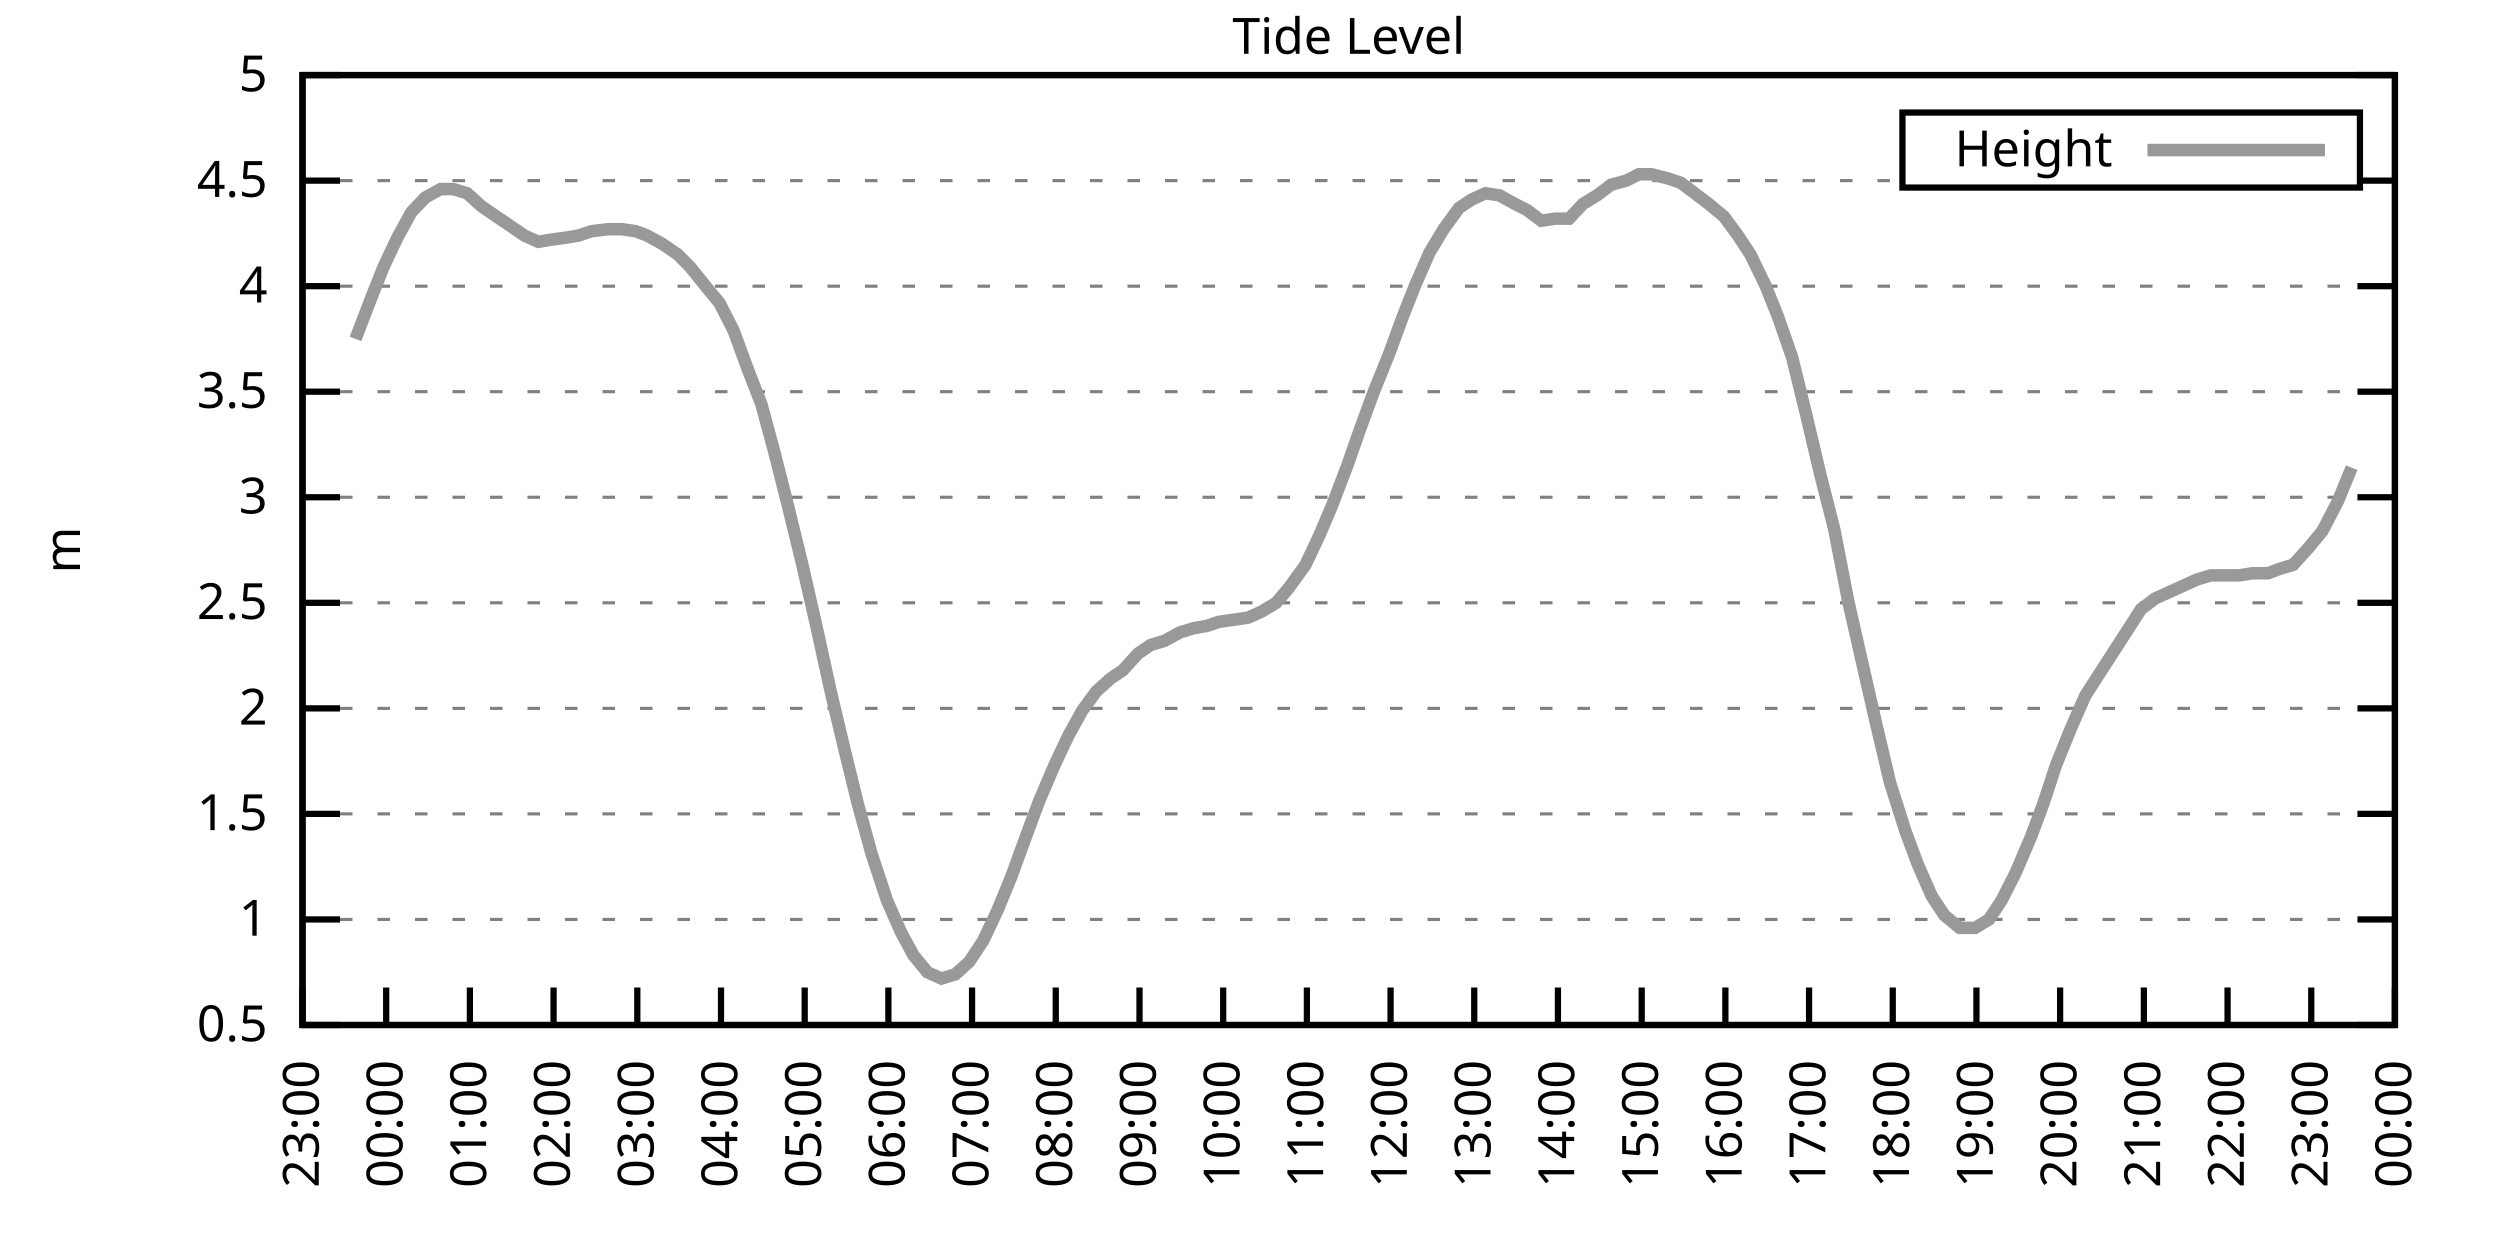
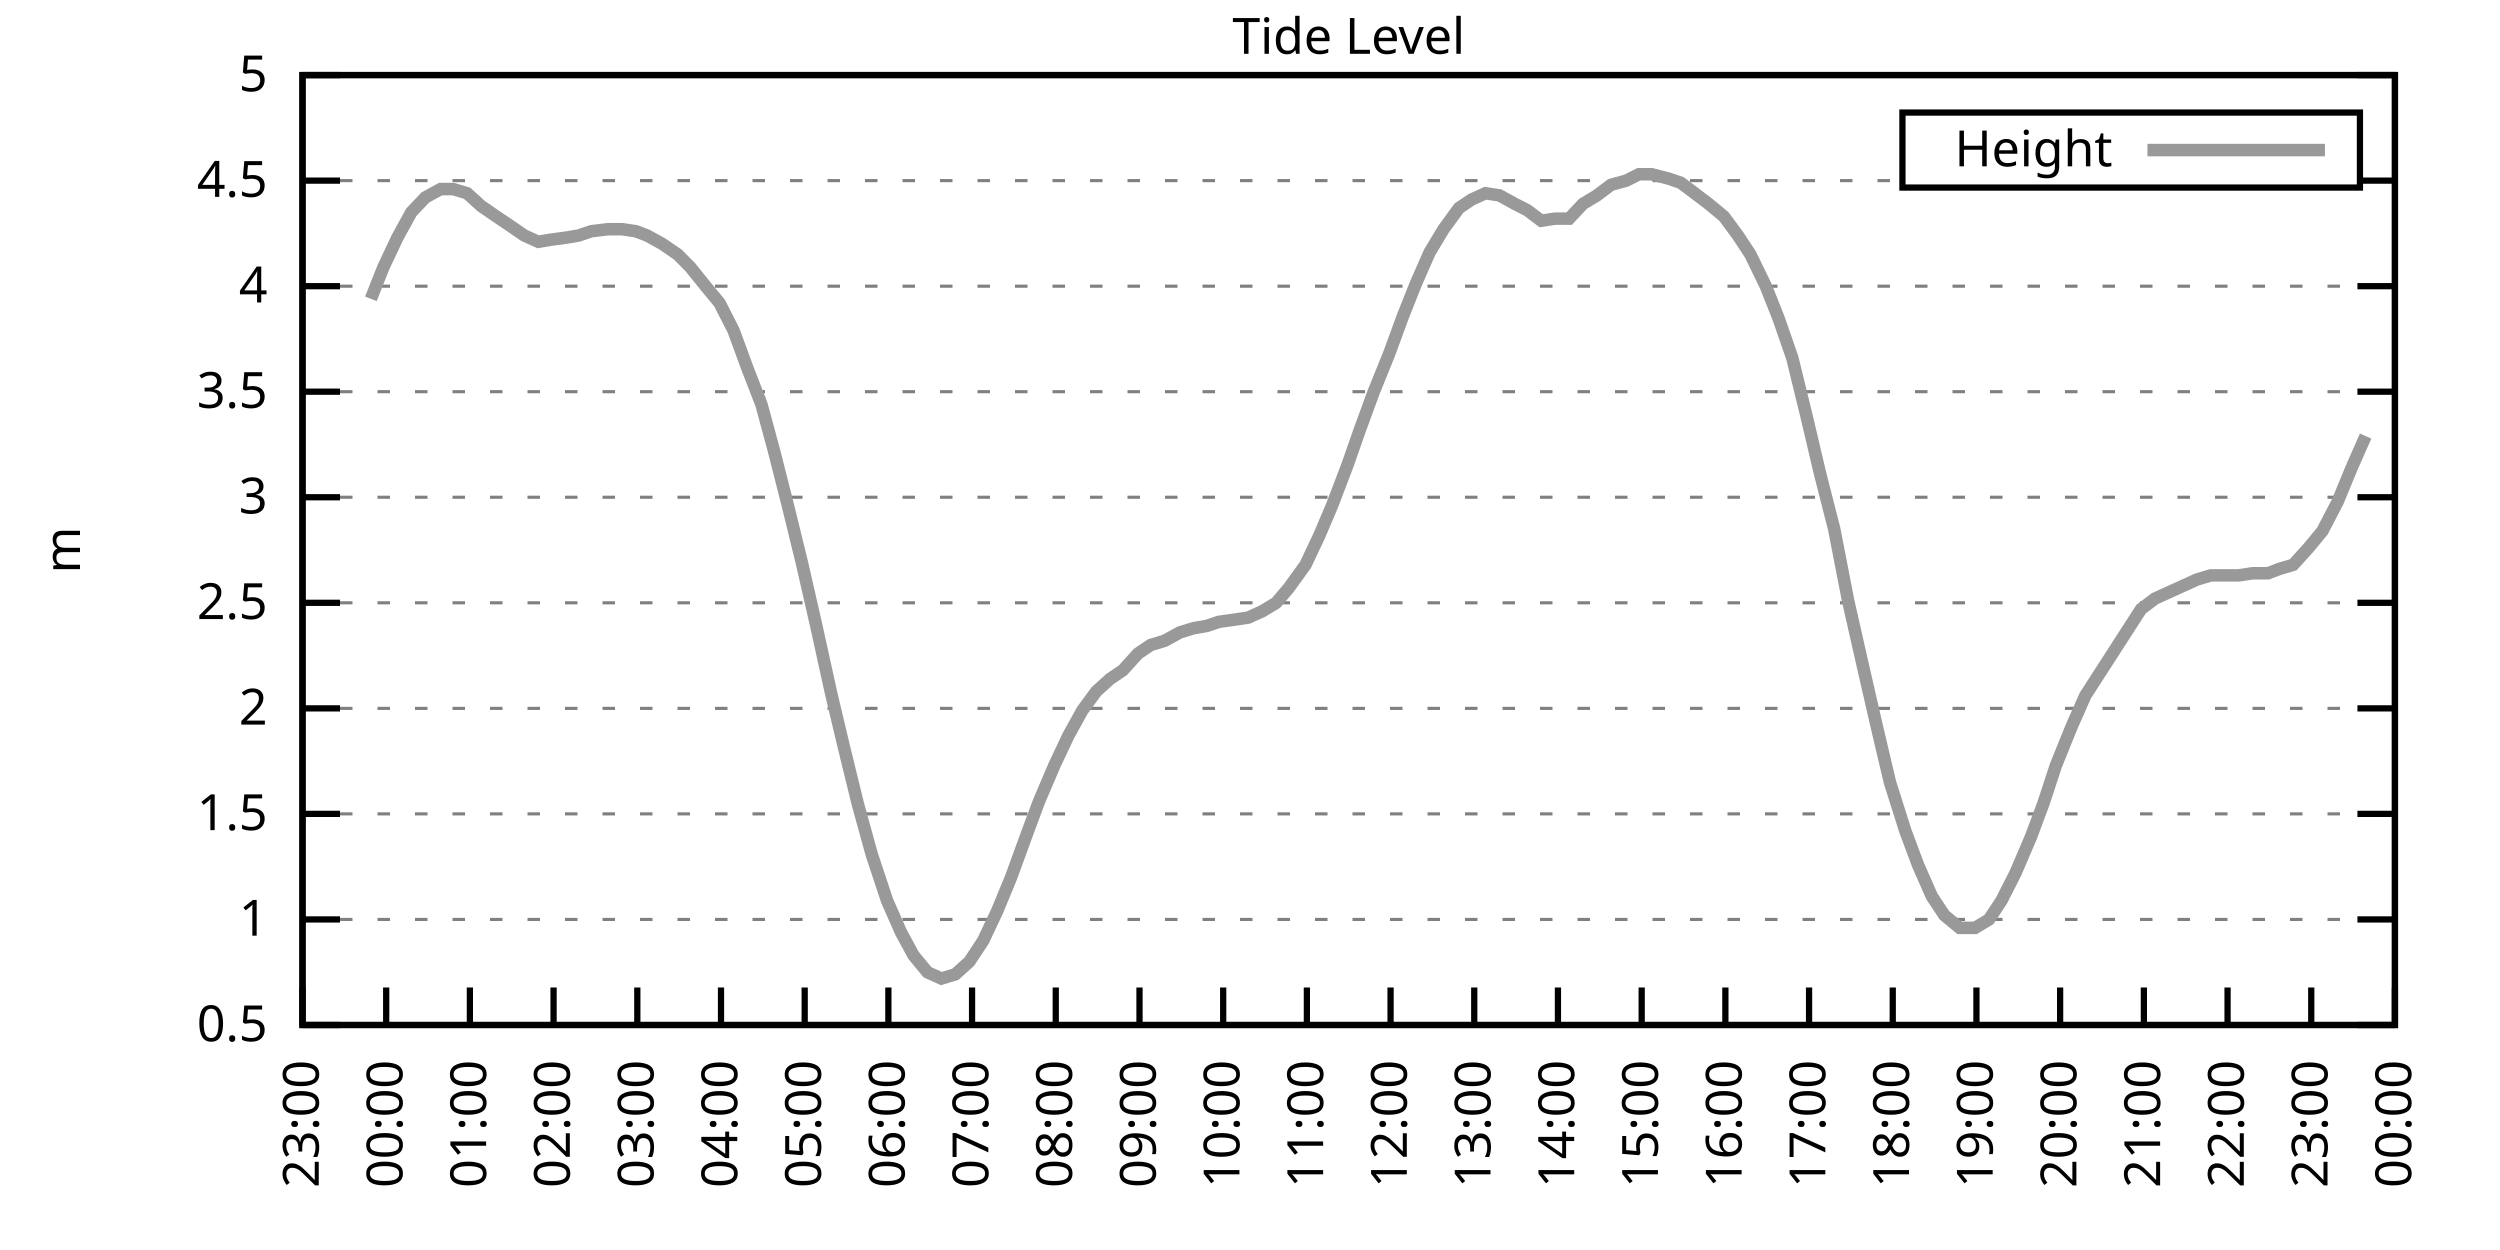
<svg xmlns="http://www.w3.org/2000/svg" xmlns:xlink="http://www.w3.org/1999/xlink" width="400" height="200" viewBox="0 0 400 200">
  <g id="gnuplot_canvas">
    <rect x="0" y="0" width="400" height="200" fill="none" />
    <defs>
      <circle id="gpDot" r="0.5" stroke-width="0.5" stroke="currentColor" />
      <path id="gpPt0" stroke-width="0.333" stroke="currentColor" d="M-1,0 h2 M0,-1 v2" />
      <path id="gpPt1" stroke-width="0.333" stroke="currentColor" d="M-1,-1 L1,1 M1,-1 L-1,1" />
      <path id="gpPt2" stroke-width="0.333" stroke="currentColor" d="M-1,0 L1,0 M0,-1 L0,1 M-1,-1 L1,1 M-1,1 L1,-1" />
      <rect id="gpPt3" stroke-width="0.333" stroke="currentColor" x="-1" y="-1" width="2" height="2" />
      <rect id="gpPt4" stroke-width="0.333" stroke="currentColor" fill="currentColor" x="-1" y="-1" width="2" height="2" />
      <circle id="gpPt5" stroke-width="0.333" stroke="currentColor" cx="0" cy="0" r="1" />
      <use xlink:href="#gpPt5" id="gpPt6" fill="currentColor" stroke="none" />
      <path id="gpPt7" stroke-width="0.333" stroke="currentColor" d="M0,-1.33 L-1.33,0.67 L1.33,0.67 z" />
      <use xlink:href="#gpPt7" id="gpPt8" fill="currentColor" stroke="none" />
      <use xlink:href="#gpPt7" id="gpPt9" stroke="currentColor" transform="rotate(180)" />
      <use xlink:href="#gpPt9" id="gpPt10" fill="currentColor" stroke="none" />
      <use xlink:href="#gpPt3" id="gpPt11" stroke="currentColor" transform="rotate(45)" />
      <use xlink:href="#gpPt11" id="gpPt12" fill="currentColor" stroke="none" />
      <path id="gpPt13" stroke-width="0.333" stroke="currentColor" d="M0,1.330 L1.265,0.411 L0.782,-1.067 L-0.782,-1.076 L-1.265,0.411 z" />
      <use xlink:href="#gpPt13" id="gpPt14" fill="currentColor" stroke="none" />
      <filter id="textbox" filterUnits="objectBoundingBox" x="0" y="0" height="1" width="1">
        <feFlood flood-color="white" flood-opacity="1" result="bgnd" />
        <feComposite in="SourceGraphic" in2="bgnd" operator="atop" />
      </filter>
      <filter id="greybox" filterUnits="objectBoundingBox" x="0" y="0" height="1" width="1">
        <feFlood flood-color="lightgrey" flood-opacity="1" result="grey" />
        <feComposite in="SourceGraphic" in2="grey" operator="atop" />
      </filter>
    </defs>
    <g fill="none" color="white" stroke="currentColor" stroke-width="1.00" stroke-linecap="butt" stroke-linejoin="miter">
</g>
    <g fill="none" color="black" stroke="currentColor" stroke-width="1.00" stroke-linecap="butt" stroke-linejoin="miter">
      <g stroke="none" shape-rendering="crispEdges">
        <polygon fill="rgb(255, 255, 255)" points="48.40,164.00 383.18,164.00 383.18,12.02 48.40,12.02 " />
      </g>
    </g>
    <g fill="none" color="black" stroke="currentColor" stroke-width="1.00" stroke-linecap="butt" stroke-linejoin="miter">
</g>
    <g fill="none" color="black" stroke="black" stroke-width="0.50" stroke-linecap="butt" stroke-linejoin="miter">
</g>
    <g fill="none" color="gray" stroke="currentColor" stroke-width="0.50" stroke-linecap="butt" stroke-linejoin="miter">
      <path stroke="gray" stroke-dasharray="2,4" class="gridline" d="M48.40,164.00 L383.19,164.00  " />
    </g>
    <g fill="none" color="gray" stroke="gray" stroke-width="1.00" stroke-linecap="butt" stroke-linejoin="miter">
</g>
    <g fill="none" color="black" stroke="currentColor" stroke-width="1.00" stroke-linecap="butt" stroke-linejoin="miter">
      <path stroke="black" d="M48.40,164.00 L54.40,164.00 M383.19,164.00 L377.19,164.00  " />
      <g transform="translate(42.80,166.60)" stroke="none" fill="black" font-family="Sans" font-size="8.00" text-anchor="end">
        <text>
          <tspan font-family="Sans"> 0.5</tspan>
        </text>
      </g>
    </g>
    <g fill="none" color="black" stroke="currentColor" stroke-width="1.00" stroke-linecap="butt" stroke-linejoin="miter">
</g>
    <g fill="none" color="black" stroke="black" stroke-width="0.50" stroke-linecap="butt" stroke-linejoin="miter">
</g>
    <g fill="none" color="gray" stroke="currentColor" stroke-width="0.50" stroke-linecap="butt" stroke-linejoin="miter">
      <path stroke="gray" stroke-dasharray="2,4" class="gridline" d="M48.40,147.11 L383.19,147.11  " />
    </g>
    <g fill="none" color="gray" stroke="gray" stroke-width="1.00" stroke-linecap="butt" stroke-linejoin="miter">
</g>
    <g fill="none" color="black" stroke="currentColor" stroke-width="1.00" stroke-linecap="butt" stroke-linejoin="miter">
      <path stroke="black" d="M48.40,147.11 L54.40,147.11 M383.19,147.11 L377.19,147.11  " />
      <g transform="translate(42.80,149.71)" stroke="none" fill="black" font-family="Sans" font-size="8.00" text-anchor="end">
        <text>
          <tspan font-family="Sans"> 1</tspan>
        </text>
      </g>
    </g>
    <g fill="none" color="black" stroke="currentColor" stroke-width="1.00" stroke-linecap="butt" stroke-linejoin="miter">
</g>
    <g fill="none" color="black" stroke="black" stroke-width="0.50" stroke-linecap="butt" stroke-linejoin="miter">
</g>
    <g fill="none" color="gray" stroke="currentColor" stroke-width="0.50" stroke-linecap="butt" stroke-linejoin="miter">
      <path stroke="gray" stroke-dasharray="2,4" class="gridline" d="M48.40,130.22 L383.19,130.22  " />
    </g>
    <g fill="none" color="gray" stroke="gray" stroke-width="1.00" stroke-linecap="butt" stroke-linejoin="miter">
</g>
    <g fill="none" color="black" stroke="currentColor" stroke-width="1.00" stroke-linecap="butt" stroke-linejoin="miter">
      <path stroke="black" d="M48.40,130.22 L54.40,130.22 M383.19,130.22 L377.19,130.22  " />
      <g transform="translate(42.80,132.82)" stroke="none" fill="black" font-family="Sans" font-size="8.00" text-anchor="end">
        <text>
          <tspan font-family="Sans"> 1.5</tspan>
        </text>
      </g>
    </g>
    <g fill="none" color="black" stroke="currentColor" stroke-width="1.00" stroke-linecap="butt" stroke-linejoin="miter">
</g>
    <g fill="none" color="black" stroke="black" stroke-width="0.50" stroke-linecap="butt" stroke-linejoin="miter">
</g>
    <g fill="none" color="gray" stroke="currentColor" stroke-width="0.50" stroke-linecap="butt" stroke-linejoin="miter">
      <path stroke="gray" stroke-dasharray="2,4" class="gridline" d="M48.40,113.34 L383.19,113.34  " />
    </g>
    <g fill="none" color="gray" stroke="gray" stroke-width="1.00" stroke-linecap="butt" stroke-linejoin="miter">
</g>
    <g fill="none" color="black" stroke="currentColor" stroke-width="1.00" stroke-linecap="butt" stroke-linejoin="miter">
      <path stroke="black" d="M48.40,113.34 L54.40,113.34 M383.19,113.34 L377.19,113.34  " />
      <g transform="translate(42.80,115.94)" stroke="none" fill="black" font-family="Sans" font-size="8.00" text-anchor="end">
        <text>
          <tspan font-family="Sans"> 2</tspan>
        </text>
      </g>
    </g>
    <g fill="none" color="black" stroke="currentColor" stroke-width="1.00" stroke-linecap="butt" stroke-linejoin="miter">
</g>
    <g fill="none" color="black" stroke="black" stroke-width="0.50" stroke-linecap="butt" stroke-linejoin="miter">
</g>
    <g fill="none" color="gray" stroke="currentColor" stroke-width="0.50" stroke-linecap="butt" stroke-linejoin="miter">
      <path stroke="gray" stroke-dasharray="2,4" class="gridline" d="M48.40,96.45 L383.19,96.45  " />
    </g>
    <g fill="none" color="gray" stroke="gray" stroke-width="1.00" stroke-linecap="butt" stroke-linejoin="miter">
</g>
    <g fill="none" color="black" stroke="currentColor" stroke-width="1.00" stroke-linecap="butt" stroke-linejoin="miter">
      <path stroke="black" d="M48.40,96.45 L54.40,96.45 M383.19,96.45 L377.19,96.45  " />
      <g transform="translate(42.80,99.05)" stroke="none" fill="black" font-family="Sans" font-size="8.00" text-anchor="end">
        <text>
          <tspan font-family="Sans"> 2.5</tspan>
        </text>
      </g>
    </g>
    <g fill="none" color="black" stroke="currentColor" stroke-width="1.00" stroke-linecap="butt" stroke-linejoin="miter">
</g>
    <g fill="none" color="black" stroke="black" stroke-width="0.50" stroke-linecap="butt" stroke-linejoin="miter">
</g>
    <g fill="none" color="gray" stroke="currentColor" stroke-width="0.50" stroke-linecap="butt" stroke-linejoin="miter">
      <path stroke="gray" stroke-dasharray="2,4" class="gridline" d="M48.40,79.56 L383.19,79.56  " />
    </g>
    <g fill="none" color="gray" stroke="gray" stroke-width="1.00" stroke-linecap="butt" stroke-linejoin="miter">
</g>
    <g fill="none" color="black" stroke="currentColor" stroke-width="1.00" stroke-linecap="butt" stroke-linejoin="miter">
      <path stroke="black" d="M48.40,79.56 L54.40,79.56 M383.19,79.56 L377.19,79.56  " />
      <g transform="translate(42.80,82.16)" stroke="none" fill="black" font-family="Sans" font-size="8.00" text-anchor="end">
        <text>
          <tspan font-family="Sans"> 3</tspan>
        </text>
      </g>
    </g>
    <g fill="none" color="black" stroke="currentColor" stroke-width="1.00" stroke-linecap="butt" stroke-linejoin="miter">
</g>
    <g fill="none" color="black" stroke="black" stroke-width="0.50" stroke-linecap="butt" stroke-linejoin="miter">
</g>
    <g fill="none" color="gray" stroke="currentColor" stroke-width="0.50" stroke-linecap="butt" stroke-linejoin="miter">
      <path stroke="gray" stroke-dasharray="2,4" class="gridline" d="M48.40,62.67 L383.19,62.67  " />
    </g>
    <g fill="none" color="gray" stroke="gray" stroke-width="1.00" stroke-linecap="butt" stroke-linejoin="miter">
</g>
    <g fill="none" color="black" stroke="currentColor" stroke-width="1.00" stroke-linecap="butt" stroke-linejoin="miter">
      <path stroke="black" d="M48.40,62.67 L54.40,62.67 M383.19,62.67 L377.19,62.67  " />
      <g transform="translate(42.80,65.27)" stroke="none" fill="black" font-family="Sans" font-size="8.00" text-anchor="end">
        <text>
          <tspan font-family="Sans"> 3.5</tspan>
        </text>
      </g>
    </g>
    <g fill="none" color="black" stroke="currentColor" stroke-width="1.00" stroke-linecap="butt" stroke-linejoin="miter">
</g>
    <g fill="none" color="black" stroke="black" stroke-width="0.50" stroke-linecap="butt" stroke-linejoin="miter">
</g>
    <g fill="none" color="gray" stroke="currentColor" stroke-width="0.50" stroke-linecap="butt" stroke-linejoin="miter">
      <path stroke="gray" stroke-dasharray="2,4" class="gridline" d="M48.40,45.79 L383.19,45.79  " />
    </g>
    <g fill="none" color="gray" stroke="gray" stroke-width="1.00" stroke-linecap="butt" stroke-linejoin="miter">
</g>
    <g fill="none" color="black" stroke="currentColor" stroke-width="1.00" stroke-linecap="butt" stroke-linejoin="miter">
      <path stroke="black" d="M48.40,45.79 L54.40,45.79 M383.19,45.79 L377.19,45.79  " />
      <g transform="translate(42.80,48.39)" stroke="none" fill="black" font-family="Sans" font-size="8.00" text-anchor="end">
        <text>
          <tspan font-family="Sans"> 4</tspan>
        </text>
      </g>
    </g>
    <g fill="none" color="black" stroke="currentColor" stroke-width="1.00" stroke-linecap="butt" stroke-linejoin="miter">
</g>
    <g fill="none" color="black" stroke="black" stroke-width="0.50" stroke-linecap="butt" stroke-linejoin="miter">
</g>
    <g fill="none" color="gray" stroke="currentColor" stroke-width="0.50" stroke-linecap="butt" stroke-linejoin="miter">
      <path stroke="gray" stroke-dasharray="2,4" class="gridline" d="M48.40,28.90 L304.39,28.90 M377.59,28.90 L383.19,28.90  " />
    </g>
    <g fill="none" color="gray" stroke="gray" stroke-width="1.00" stroke-linecap="butt" stroke-linejoin="miter">
</g>
    <g fill="none" color="black" stroke="currentColor" stroke-width="1.00" stroke-linecap="butt" stroke-linejoin="miter">
      <path stroke="black" d="M48.40,28.90 L54.40,28.90 M383.19,28.90 L377.19,28.90  " />
      <g transform="translate(42.80,31.50)" stroke="none" fill="black" font-family="Sans" font-size="8.00" text-anchor="end">
        <text>
          <tspan font-family="Sans"> 4.5</tspan>
        </text>
      </g>
    </g>
    <g fill="none" color="black" stroke="currentColor" stroke-width="1.00" stroke-linecap="butt" stroke-linejoin="miter">
</g>
    <g fill="none" color="black" stroke="black" stroke-width="0.50" stroke-linecap="butt" stroke-linejoin="miter">
</g>
    <g fill="none" color="gray" stroke="currentColor" stroke-width="0.50" stroke-linecap="butt" stroke-linejoin="miter">
      <path stroke="gray" stroke-dasharray="2,4" class="gridline" d="M48.40,12.01 L383.19,12.01  " />
    </g>
    <g fill="none" color="gray" stroke="gray" stroke-width="1.00" stroke-linecap="butt" stroke-linejoin="miter">
</g>
    <g fill="none" color="black" stroke="currentColor" stroke-width="1.00" stroke-linecap="butt" stroke-linejoin="miter">
      <path stroke="black" d="M48.40,12.01 L54.40,12.01 M383.19,12.01 L377.19,12.01  " />
      <g transform="translate(42.80,14.61)" stroke="none" fill="black" font-family="Sans" font-size="8.00" text-anchor="end">
        <text>
          <tspan font-family="Sans"> 5</tspan>
        </text>
      </g>
    </g>
    <g fill="none" color="black" stroke="currentColor" stroke-width="1.00" stroke-linecap="butt" stroke-linejoin="miter">
      <path stroke="black" d="M48.40,164.00 L48.40,158.00  " />
      <g transform="translate(51.00,169.60) rotate(270.00)" stroke="none" fill="black" font-family="Sans" font-size="8.00" text-anchor="end">
        <text>
          <tspan font-family="Sans">23:00</tspan>
        </text>
      </g>
    </g>
    <g fill="none" color="black" stroke="currentColor" stroke-width="1.00" stroke-linecap="butt" stroke-linejoin="miter">
      <path stroke="black" d="M61.79,164.00 L61.79,158.00  " />
      <g transform="translate(64.39,169.60) rotate(270.00)" stroke="none" fill="black" font-family="Sans" font-size="8.00" text-anchor="end">
        <text>
          <tspan font-family="Sans">00:00</tspan>
        </text>
      </g>
    </g>
    <g fill="none" color="black" stroke="currentColor" stroke-width="1.00" stroke-linecap="butt" stroke-linejoin="miter">
      <path stroke="black" d="M75.18,164.00 L75.18,158.00  " />
      <g transform="translate(77.78,169.60) rotate(270.00)" stroke="none" fill="black" font-family="Sans" font-size="8.00" text-anchor="end">
        <text>
          <tspan font-family="Sans">01:00</tspan>
        </text>
      </g>
    </g>
    <g fill="none" color="black" stroke="currentColor" stroke-width="1.00" stroke-linecap="butt" stroke-linejoin="miter">
      <path stroke="black" d="M88.57,164.00 L88.57,158.00  " />
      <g transform="translate(91.17,169.60) rotate(270.00)" stroke="none" fill="black" font-family="Sans" font-size="8.00" text-anchor="end">
        <text>
          <tspan font-family="Sans">02:00</tspan>
        </text>
      </g>
    </g>
    <g fill="none" color="black" stroke="currentColor" stroke-width="1.00" stroke-linecap="butt" stroke-linejoin="miter">
      <path stroke="black" d="M101.97,164.00 L101.97,158.00  " />
      <g transform="translate(104.57,169.60) rotate(270.00)" stroke="none" fill="black" font-family="Sans" font-size="8.00" text-anchor="end">
        <text>
          <tspan font-family="Sans">03:00</tspan>
        </text>
      </g>
    </g>
    <g fill="none" color="black" stroke="currentColor" stroke-width="1.00" stroke-linecap="butt" stroke-linejoin="miter">
      <path stroke="black" d="M115.36,164.00 L115.36,158.00  " />
      <g transform="translate(117.96,169.60) rotate(270.00)" stroke="none" fill="black" font-family="Sans" font-size="8.00" text-anchor="end">
        <text>
          <tspan font-family="Sans">04:00</tspan>
        </text>
      </g>
    </g>
    <g fill="none" color="black" stroke="currentColor" stroke-width="1.00" stroke-linecap="butt" stroke-linejoin="miter">
      <path stroke="black" d="M128.75,164.00 L128.75,158.00  " />
      <g transform="translate(131.35,169.60) rotate(270.00)" stroke="none" fill="black" font-family="Sans" font-size="8.00" text-anchor="end">
        <text>
          <tspan font-family="Sans">05:00</tspan>
        </text>
      </g>
    </g>
    <g fill="none" color="black" stroke="currentColor" stroke-width="1.00" stroke-linecap="butt" stroke-linejoin="miter">
      <path stroke="black" d="M142.14,164.00 L142.14,158.00  " />
      <g transform="translate(144.74,169.60) rotate(270.00)" stroke="none" fill="black" font-family="Sans" font-size="8.00" text-anchor="end">
        <text>
          <tspan font-family="Sans">06:00</tspan>
        </text>
      </g>
    </g>
    <g fill="none" color="black" stroke="currentColor" stroke-width="1.00" stroke-linecap="butt" stroke-linejoin="miter">
      <path stroke="black" d="M155.53,164.00 L155.53,158.00  " />
      <g transform="translate(158.13,169.60) rotate(270.00)" stroke="none" fill="black" font-family="Sans" font-size="8.00" text-anchor="end">
        <text>
          <tspan font-family="Sans">07:00</tspan>
        </text>
      </g>
    </g>
    <g fill="none" color="black" stroke="currentColor" stroke-width="1.00" stroke-linecap="butt" stroke-linejoin="miter">
      <path stroke="black" d="M168.92,164.00 L168.92,158.00  " />
      <g transform="translate(171.52,169.60) rotate(270.00)" stroke="none" fill="black" font-family="Sans" font-size="8.00" text-anchor="end">
        <text>
          <tspan font-family="Sans">08:00</tspan>
        </text>
      </g>
    </g>
    <g fill="none" color="black" stroke="currentColor" stroke-width="1.00" stroke-linecap="butt" stroke-linejoin="miter">
      <path stroke="black" d="M182.32,164.00 L182.32,158.00  " />
      <g transform="translate(184.92,169.60) rotate(270.00)" stroke="none" fill="black" font-family="Sans" font-size="8.00" text-anchor="end">
        <text>
          <tspan font-family="Sans">09:00</tspan>
        </text>
      </g>
    </g>
    <g fill="none" color="black" stroke="currentColor" stroke-width="1.00" stroke-linecap="butt" stroke-linejoin="miter">
      <path stroke="black" d="M195.71,164.00 L195.71,158.00  " />
      <g transform="translate(198.31,169.60) rotate(270.00)" stroke="none" fill="black" font-family="Sans" font-size="8.00" text-anchor="end">
        <text>
          <tspan font-family="Sans">10:00</tspan>
        </text>
      </g>
    </g>
    <g fill="none" color="black" stroke="currentColor" stroke-width="1.00" stroke-linecap="butt" stroke-linejoin="miter">
      <path stroke="black" d="M209.10,164.00 L209.10,158.00  " />
      <g transform="translate(211.70,169.60) rotate(270.00)" stroke="none" fill="black" font-family="Sans" font-size="8.00" text-anchor="end">
        <text>
          <tspan font-family="Sans">11:00</tspan>
        </text>
      </g>
    </g>
    <g fill="none" color="black" stroke="currentColor" stroke-width="1.00" stroke-linecap="butt" stroke-linejoin="miter">
      <path stroke="black" d="M222.49,164.00 L222.49,158.00  " />
      <g transform="translate(225.09,169.60) rotate(270.00)" stroke="none" fill="black" font-family="Sans" font-size="8.00" text-anchor="end">
        <text>
          <tspan font-family="Sans">12:00</tspan>
        </text>
      </g>
    </g>
    <g fill="none" color="black" stroke="currentColor" stroke-width="1.00" stroke-linecap="butt" stroke-linejoin="miter">
      <path stroke="black" d="M235.88,164.00 L235.88,158.00  " />
      <g transform="translate(238.48,169.60) rotate(270.00)" stroke="none" fill="black" font-family="Sans" font-size="8.00" text-anchor="end">
        <text>
          <tspan font-family="Sans">13:00</tspan>
        </text>
      </g>
    </g>
    <g fill="none" color="black" stroke="currentColor" stroke-width="1.00" stroke-linecap="butt" stroke-linejoin="miter">
      <path stroke="black" d="M249.27,164.00 L249.27,158.00  " />
      <g transform="translate(251.87,169.60) rotate(270.00)" stroke="none" fill="black" font-family="Sans" font-size="8.00" text-anchor="end">
        <text>
          <tspan font-family="Sans">14:00</tspan>
        </text>
      </g>
    </g>
    <g fill="none" color="black" stroke="currentColor" stroke-width="1.00" stroke-linecap="butt" stroke-linejoin="miter">
      <path stroke="black" d="M262.67,164.00 L262.67,158.00  " />
      <g transform="translate(265.27,169.60) rotate(270.00)" stroke="none" fill="black" font-family="Sans" font-size="8.00" text-anchor="end">
        <text>
          <tspan font-family="Sans">15:00</tspan>
        </text>
      </g>
    </g>
    <g fill="none" color="black" stroke="currentColor" stroke-width="1.00" stroke-linecap="butt" stroke-linejoin="miter">
      <path stroke="black" d="M276.06,164.00 L276.06,158.00  " />
      <g transform="translate(278.66,169.60) rotate(270.00)" stroke="none" fill="black" font-family="Sans" font-size="8.00" text-anchor="end">
        <text>
          <tspan font-family="Sans">16:00</tspan>
        </text>
      </g>
    </g>
    <g fill="none" color="black" stroke="currentColor" stroke-width="1.00" stroke-linecap="butt" stroke-linejoin="miter">
      <path stroke="black" d="M289.45,164.00 L289.45,158.00  " />
      <g transform="translate(292.05,169.60) rotate(270.00)" stroke="none" fill="black" font-family="Sans" font-size="8.00" text-anchor="end">
        <text>
          <tspan font-family="Sans">17:00</tspan>
        </text>
      </g>
    </g>
    <g fill="none" color="black" stroke="currentColor" stroke-width="1.00" stroke-linecap="butt" stroke-linejoin="miter">
      <path stroke="black" d="M302.84,164.00 L302.84,158.00  " />
      <g transform="translate(305.44,169.60) rotate(270.00)" stroke="none" fill="black" font-family="Sans" font-size="8.00" text-anchor="end">
        <text>
          <tspan font-family="Sans">18:00</tspan>
        </text>
      </g>
    </g>
    <g fill="none" color="black" stroke="currentColor" stroke-width="1.00" stroke-linecap="butt" stroke-linejoin="miter">
      <path stroke="black" d="M316.23,164.00 L316.23,158.00  " />
      <g transform="translate(318.83,169.60) rotate(270.00)" stroke="none" fill="black" font-family="Sans" font-size="8.00" text-anchor="end">
        <text>
          <tspan font-family="Sans">19:00</tspan>
        </text>
      </g>
    </g>
    <g fill="none" color="black" stroke="currentColor" stroke-width="1.00" stroke-linecap="butt" stroke-linejoin="miter">
      <path stroke="black" d="M329.62,164.00 L329.62,158.00  " />
      <g transform="translate(332.22,169.60) rotate(270.00)" stroke="none" fill="black" font-family="Sans" font-size="8.00" text-anchor="end">
        <text>
          <tspan font-family="Sans">20:00</tspan>
        </text>
      </g>
    </g>
    <g fill="none" color="black" stroke="currentColor" stroke-width="1.00" stroke-linecap="butt" stroke-linejoin="miter">
      <path stroke="black" d="M343.02,164.00 L343.02,158.00  " />
      <g transform="translate(345.62,169.60) rotate(270.00)" stroke="none" fill="black" font-family="Sans" font-size="8.00" text-anchor="end">
        <text>
          <tspan font-family="Sans">21:00</tspan>
        </text>
      </g>
    </g>
    <g fill="none" color="black" stroke="currentColor" stroke-width="1.00" stroke-linecap="butt" stroke-linejoin="miter">
      <path stroke="black" d="M356.41,164.00 L356.41,158.00  " />
      <g transform="translate(359.01,169.60) rotate(270.00)" stroke="none" fill="black" font-family="Sans" font-size="8.00" text-anchor="end">
        <text>
          <tspan font-family="Sans">22:00</tspan>
        </text>
      </g>
    </g>
    <g fill="none" color="black" stroke="currentColor" stroke-width="1.00" stroke-linecap="butt" stroke-linejoin="miter">
      <path stroke="black" d="M369.80,164.00 L369.80,158.00  " />
      <g transform="translate(372.40,169.60) rotate(270.00)" stroke="none" fill="black" font-family="Sans" font-size="8.00" text-anchor="end">
        <text>
          <tspan font-family="Sans">23:00</tspan>
        </text>
      </g>
    </g>
    <g fill="none" color="black" stroke="currentColor" stroke-width="1.00" stroke-linecap="butt" stroke-linejoin="miter">
      <path stroke="black" d="M383.19,164.00 L383.19,158.00  " />
      <g transform="translate(385.79,169.60) rotate(270.00)" stroke="none" fill="black" font-family="Sans" font-size="8.00" text-anchor="end">
        <text>
          <tspan font-family="Sans">00:00</tspan>
        </text>
      </g>
    </g>
    <g fill="none" color="black" stroke="currentColor" stroke-width="1.00" stroke-linecap="butt" stroke-linejoin="miter">
</g>
    <g fill="none" color="black" stroke="currentColor" stroke-width="1.00" stroke-linecap="butt" stroke-linejoin="miter">
      <path stroke="black" d="M48.40,12.01 L48.40,164.00 L383.19,164.00 L383.19,12.01 L48.40,12.01 Z  " />
    </g>
    <g fill="none" color="black" stroke="currentColor" stroke-width="1.00" stroke-linecap="butt" stroke-linejoin="miter">
</g>
    <g fill="none" color="black" stroke="currentColor" stroke-width="1.00" stroke-linecap="butt" stroke-linejoin="miter">
      <path stroke="black" d="M304.39,30.01 L304.39,18.01 L377.59,18.01 L377.59,30.01 L304.39,30.01 Z  " />
    </g>
    <g id="Tide_level_plot_1">
      <g fill="none" color="white" stroke="black" stroke-width="2.00" stroke-linecap="butt" stroke-linejoin="miter">
</g>
      <g fill="none" color="black" stroke="currentColor" stroke-width="2.00" stroke-linecap="butt" stroke-linejoin="miter">
        <g transform="translate(337.99,26.61)" stroke="none" fill="black" font-family="Sans" font-size="8.00" text-anchor="end">
          <text>
            <tspan font-family="Sans">Height</tspan>
          </text>
        </g>
      </g>
      <g fill="none" color="black" stroke="currentColor" stroke-width="2.00" stroke-linecap="butt" stroke-linejoin="miter">
-         <path stroke="rgb(153, 153, 153)" d="M343.59,24.01 L371.99,24.01 M56.88,54.23 L59.34,47.81 L61.35,42.75 L63.58,38.02 L65.81,33.96 L68.04,31.60   L70.50,30.25 L72.50,30.25 L74.74,30.92 L76.97,32.95 L79.42,34.64 L81.43,35.99 L83.89,37.68 L86.12,38.69   L88.13,38.35 L90.58,38.02 L92.59,37.68 L94.60,37.00 L97.28,36.67 L99.51,36.67 L101.74,37.00 L103.53,37.68   L105.98,39.03 L108.44,40.72 L110.45,42.75 L112.90,45.79 L115.13,48.49 L117.37,52.88 L119.60,58.96 L121.83,64.70   L123.84,72.13 L126.07,80.91 L128.30,90.03 L130.54,99.83 L132.99,110.97 L135.00,119.42 L137.23,128.54 L139.46,136.64   L141.92,144.07 L144.15,149.14 L146.16,152.85 L148.39,155.56 L150.62,156.57 L152.85,155.89 L155.09,153.87 L157.32,150.49   L159.55,145.76 L161.78,140.36 L164.24,133.60 L166.25,128.20 L168.70,122.46 L170.93,117.73 L173.17,113.67 L175.40,110.63   L177.63,108.61 L179.64,107.26 L182.09,104.56 L184.10,103.20 L186.33,102.53 L188.79,101.18 L191.02,100.50 L193.03,100.16   L195.04,99.49 L197.49,99.15 L199.73,98.81 L201.96,97.80 L204.19,96.45 L206.20,94.08 L208.88,90.37 L211.11,85.64   L213.12,80.91 L215.57,74.49 L217.58,68.75 L219.81,62.67 L222.27,56.59 L224.50,50.51 L226.51,45.45 L228.74,40.38   L230.97,36.67 L233.43,33.29 L235.44,31.94 L237.67,30.92 L239.90,31.26 L242.36,32.61 L244.36,33.63 L246.60,35.32   L248.83,34.98 L251.06,34.98 L253.29,32.61 L255.52,31.26 L257.76,29.57 L260.21,28.90 L262.22,27.88 L264.23,27.88   L266.91,28.56 L268.92,29.24 L271.15,30.92 L273.38,32.61 L275.83,34.64 L278.07,37.68 L280.07,40.72 L282.53,45.79   L284.54,50.85 L286.77,57.27 L289.00,66.39 L291.23,75.85 L293.47,84.63 L295.70,96.11 L298.15,106.92 L300.16,115.70   L302.39,125.16 L304.85,132.93 L306.86,138.33 L309.09,143.40 L311.10,146.44 L313.55,148.46 L316.01,148.46 L318.24,147.11   L320.25,144.07 L322.48,139.68 L324.94,133.94 L326.95,128.54 L328.95,122.46 L331.41,116.38 L333.64,111.31 L342.57,97.46   L344.80,95.77 L351.50,92.73 L353.73,92.06 L356.18,92.06 L358.19,92.06 L360.42,91.72 L362.88,91.72 L364.66,91.04   L366.90,90.37 L369.35,87.67 L371.58,84.97 L374.04,80.24 L376.27,74.83  " />
+         <path stroke="rgb(153, 153, 153)" d="M343.59,24.01 L371.99,24.01 M59.34,47.81 L61.35,42.75 L63.58,38.02 L65.81,33.96 L68.04,31.60 L70.50,30.25   L72.50,30.25 L74.74,30.92 L76.97,32.95 L79.42,34.64 L81.43,35.99 L83.89,37.68 L86.12,38.69 L88.13,38.35   L90.58,38.02 L92.59,37.68 L94.60,37.00 L97.28,36.67 L99.51,36.67 L101.74,37.00 L103.53,37.68 L105.98,39.03   L108.44,40.72 L110.45,42.75 L112.90,45.79 L115.13,48.49 L117.37,52.88 L119.60,58.96 L121.83,64.70 L123.84,72.13   L126.07,80.91 L128.30,90.03 L130.54,99.83 L132.99,110.97 L135.00,119.42 L137.23,128.54 L139.46,136.64 L141.92,144.07   L144.15,149.14 L146.16,152.85 L148.39,155.56 L150.62,156.57 L152.85,155.89 L155.09,153.87 L157.32,150.49 L159.55,145.76   L161.78,140.36 L164.24,133.60 L166.25,128.20 L168.70,122.46 L170.93,117.73 L173.17,113.67 L175.40,110.63 L177.63,108.61   L179.64,107.26 L182.09,104.56 L184.10,103.20 L186.33,102.53 L188.79,101.18 L191.02,100.50 L193.03,100.16 L195.04,99.49   L197.49,99.15 L199.73,98.81 L201.96,97.80 L204.19,96.45 L206.20,94.08 L208.88,90.37 L211.11,85.64 L213.12,80.91   L215.57,74.49 L217.58,68.75 L219.81,62.67 L222.27,56.59 L224.50,50.51 L226.51,45.45 L228.74,40.38 L230.97,36.67   L233.43,33.29 L235.44,31.94 L237.67,30.92 L239.90,31.26 L242.36,32.61 L244.36,33.63 L246.60,35.32 L248.83,34.98   L251.06,34.98 L253.29,32.61 L255.52,31.26 L257.76,29.57 L260.21,28.90 L262.22,27.88 L264.23,27.88 L266.91,28.56   L268.92,29.24 L271.15,30.92 L273.38,32.61 L275.83,34.64 L278.07,37.68 L280.07,40.72 L282.53,45.79 L284.54,50.85   L286.77,57.27 L289.00,66.39 L291.23,75.85 L293.47,84.63 L295.70,96.11 L298.15,106.92 L300.16,115.70 L302.39,125.16   L304.85,132.93 L306.86,138.33 L309.09,143.40 L311.10,146.44 L313.55,148.46 L316.01,148.46 L318.24,147.11 L320.25,144.07   L322.48,139.68 L324.94,133.94 L326.95,128.54 L328.95,122.46 L331.41,116.38 L333.64,111.31 L342.57,97.46 L344.80,95.77   L351.50,92.73 L353.73,92.06 L356.18,92.06 L358.19,92.06 L360.42,91.72 L362.88,91.72 L364.66,91.04 L366.90,90.37   L369.35,87.67 L371.58,84.97 L374.04,80.24 L376.27,74.83 L378.50,69.77  " />
      </g>
    </g>
    <g fill="none" color="black" stroke="currentColor" stroke-width="2.00" stroke-linecap="butt" stroke-linejoin="miter">
</g>
    <g fill="none" color="black" stroke="black" stroke-width="1.00" stroke-linecap="butt" stroke-linejoin="miter">
</g>
    <g fill="none" color="black" stroke="currentColor" stroke-width="1.00" stroke-linecap="butt" stroke-linejoin="miter">
      <path stroke="black" d="M48.40,12.01 L48.40,164.00 L383.19,164.00 L383.19,12.01 L48.40,12.01 Z  " />
      <g transform="translate(12.80,88.01) rotate(270.00)" stroke="none" fill="black" font-family="Sans" font-size="8.00" text-anchor="middle">
        <text>
          <tspan font-family="Sans">m</tspan>
        </text>
      </g>
    </g>
    <g fill="none" color="black" stroke="currentColor" stroke-width="1.00" stroke-linecap="butt" stroke-linejoin="miter">
</g>
    <g fill="none" color="black" stroke="currentColor" stroke-width="1.00" stroke-linecap="butt" stroke-linejoin="miter">
      <g transform="translate(215.79,8.61)" stroke="none" fill="black" font-family="Sans" font-size="8.00" text-anchor="middle">
        <text>
          <tspan font-family="Sans">Tide Level</tspan>
        </text>
      </g>
    </g>
    <g fill="none" color="black" stroke="currentColor" stroke-width="1.00" stroke-linecap="butt" stroke-linejoin="miter">
</g>
  </g>
</svg>
